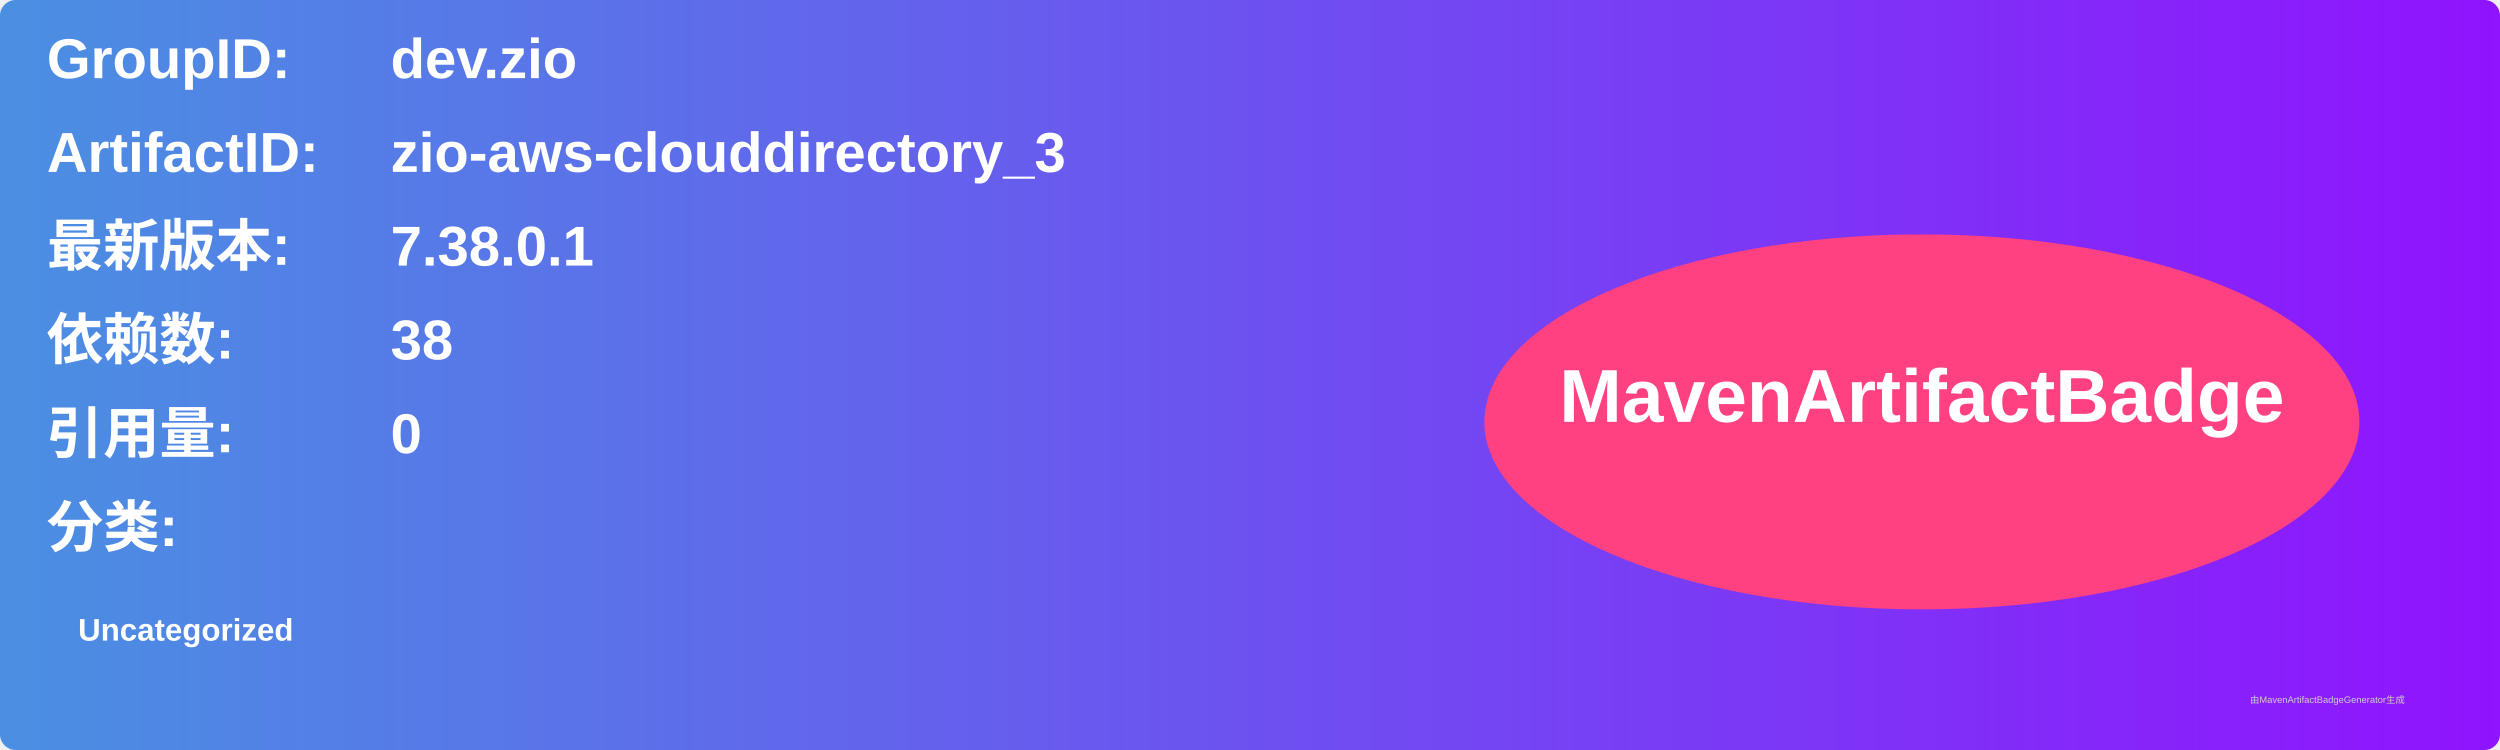
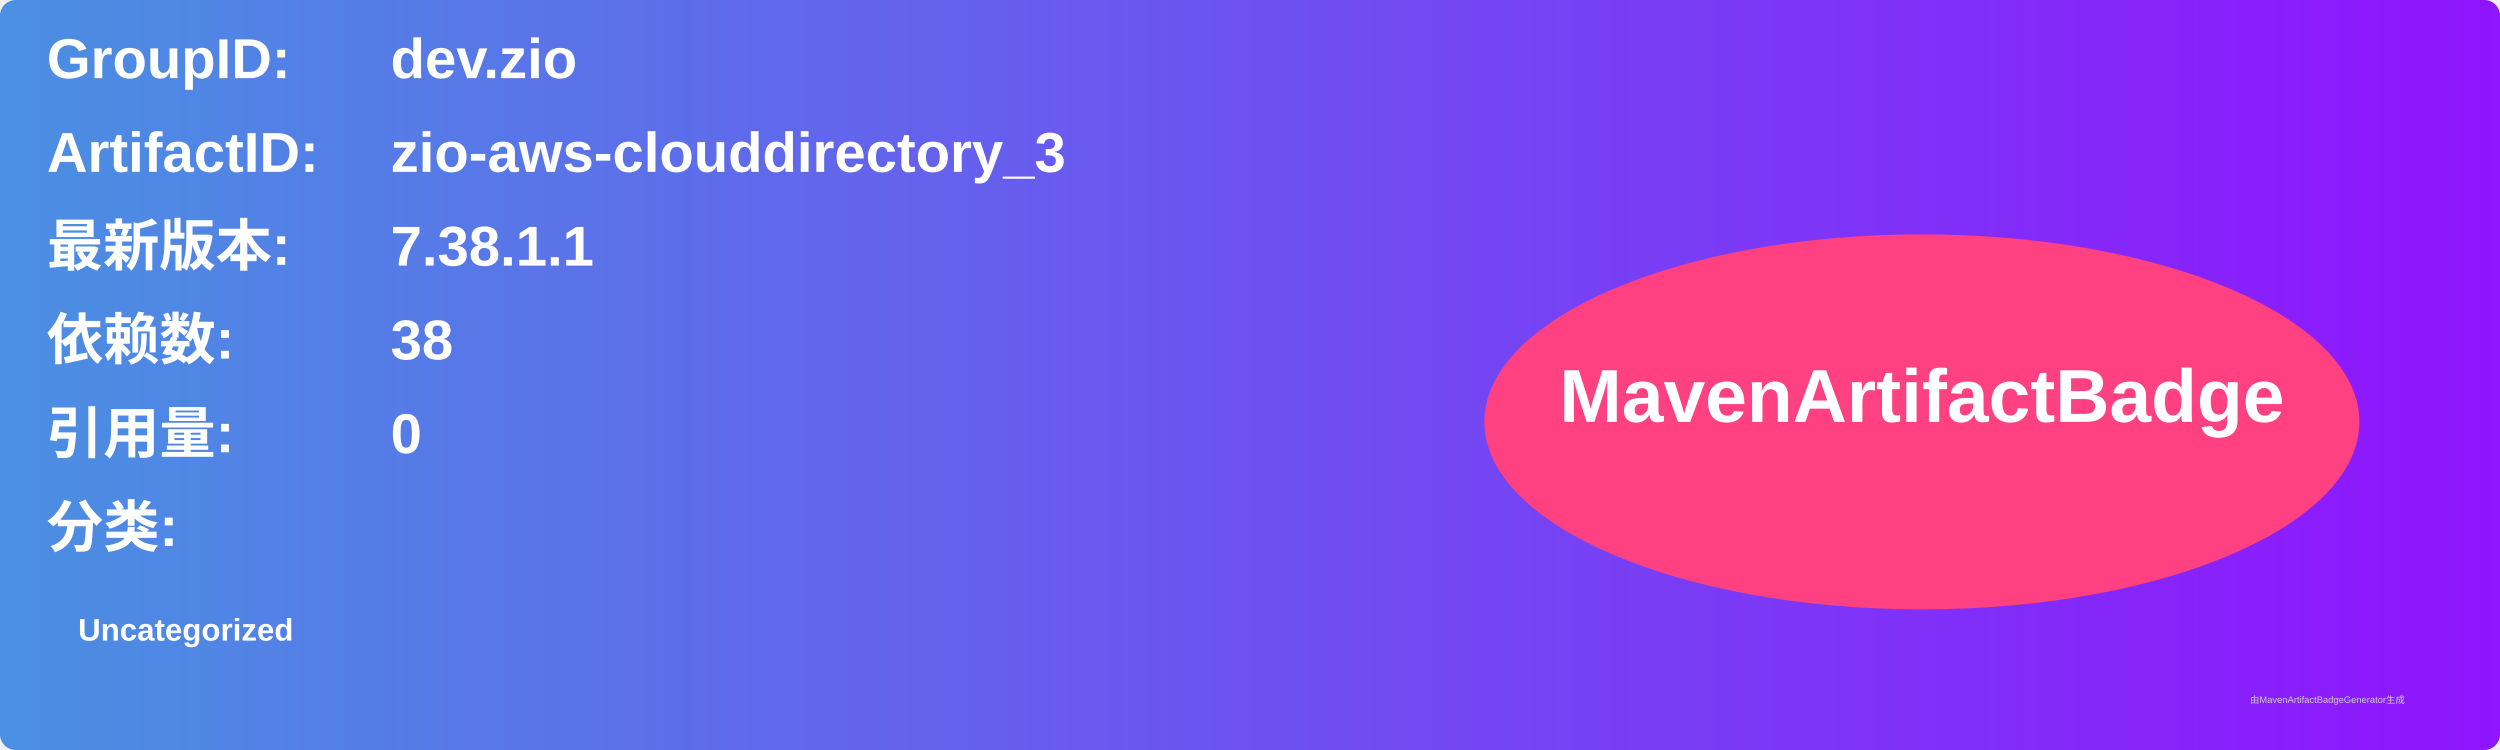
<svg xmlns="http://www.w3.org/2000/svg" width="800" height="240" viewBox="0 0 800 240">
  <linearGradient id="grad" x1="0%" y1="0%" x2="100%" y2="0%">
    <stop offset="0%" stop-color="#4a90e2" />
    <stop offset="100%" stop-color="#9013fe" />
  </linearGradient>
  <rect width="100%" height="100%" rx="5" ry="5" fill="url(#grad)" />
  <g transform="translate(15, 15)">
    <text x="0" y="10" font-family="Arial" font-size="18" fill="white" font-weight="bold" width="260">GroupID:</text>
    <text x="110" y="10" font-family="Arial" font-size="18" fill="white" font-weight="bold" width="460">dev.zio</text>
    <text x="0" y="40" font-family="Arial" font-size="18" fill="white" font-weight="bold" width="260">ArtifactID:</text>
    <text x="110" y="40" font-family="Arial" font-size="18" fill="white" font-weight="bold" width="460">zio-aws-clouddirectory_3</text>
    <text x="0" y="70" font-family="Arial" font-size="18" fill="white" font-weight="bold">最新版本:</text>
    <text x="110" y="70" font-family="Arial" font-size="18" fill="white" font-weight="bold">
-       <tspan font-weight="bold">7.38.0.1</tspan>
+       <tspan font-weight="bold">7.38.1.1</tspan>
    </text>
    <text x="0" y="100" font-family="Arial" font-size="18" fill="white" font-weight="bold">依赖数: </text>
    <text x="110" y="100" font-family="Arial" font-size="18" fill="white">
      <tspan font-weight="bold">38</tspan>
    </text>
    <text x="0" y="130" font-family="Arial" font-size="18" fill="white" font-weight="bold">引用量: </text>
    <text x="110" y="130" font-family="Arial" font-size="18" fill="white">
      <tspan font-weight="bold">0</tspan>
    </text>
    <text x="0" y="160" font-family="Arial" font-size="18" fill="white" font-weight="bold">分类:</text>
    <text x="10" y="190" font-family="Arial" font-size="10" fill="white">
      <tspan font-weight="bold">Uncategorized</tspan>
    </text>
    <ellipse cx="600" cy="120" rx="140" ry="60" fill="#ff4081" />
    <text x="600" y="120" text-anchor="middle" font-family="Arial" font-size="24" fill="white" font-weight="bold">MavenArtifactBadge</text>
  </g>
  <text x="720" y="225" font-family="Arial" font-size="3" fill="#d0d0d0">由MavenArtifactBadgeGenerator生成</text>
</svg>
